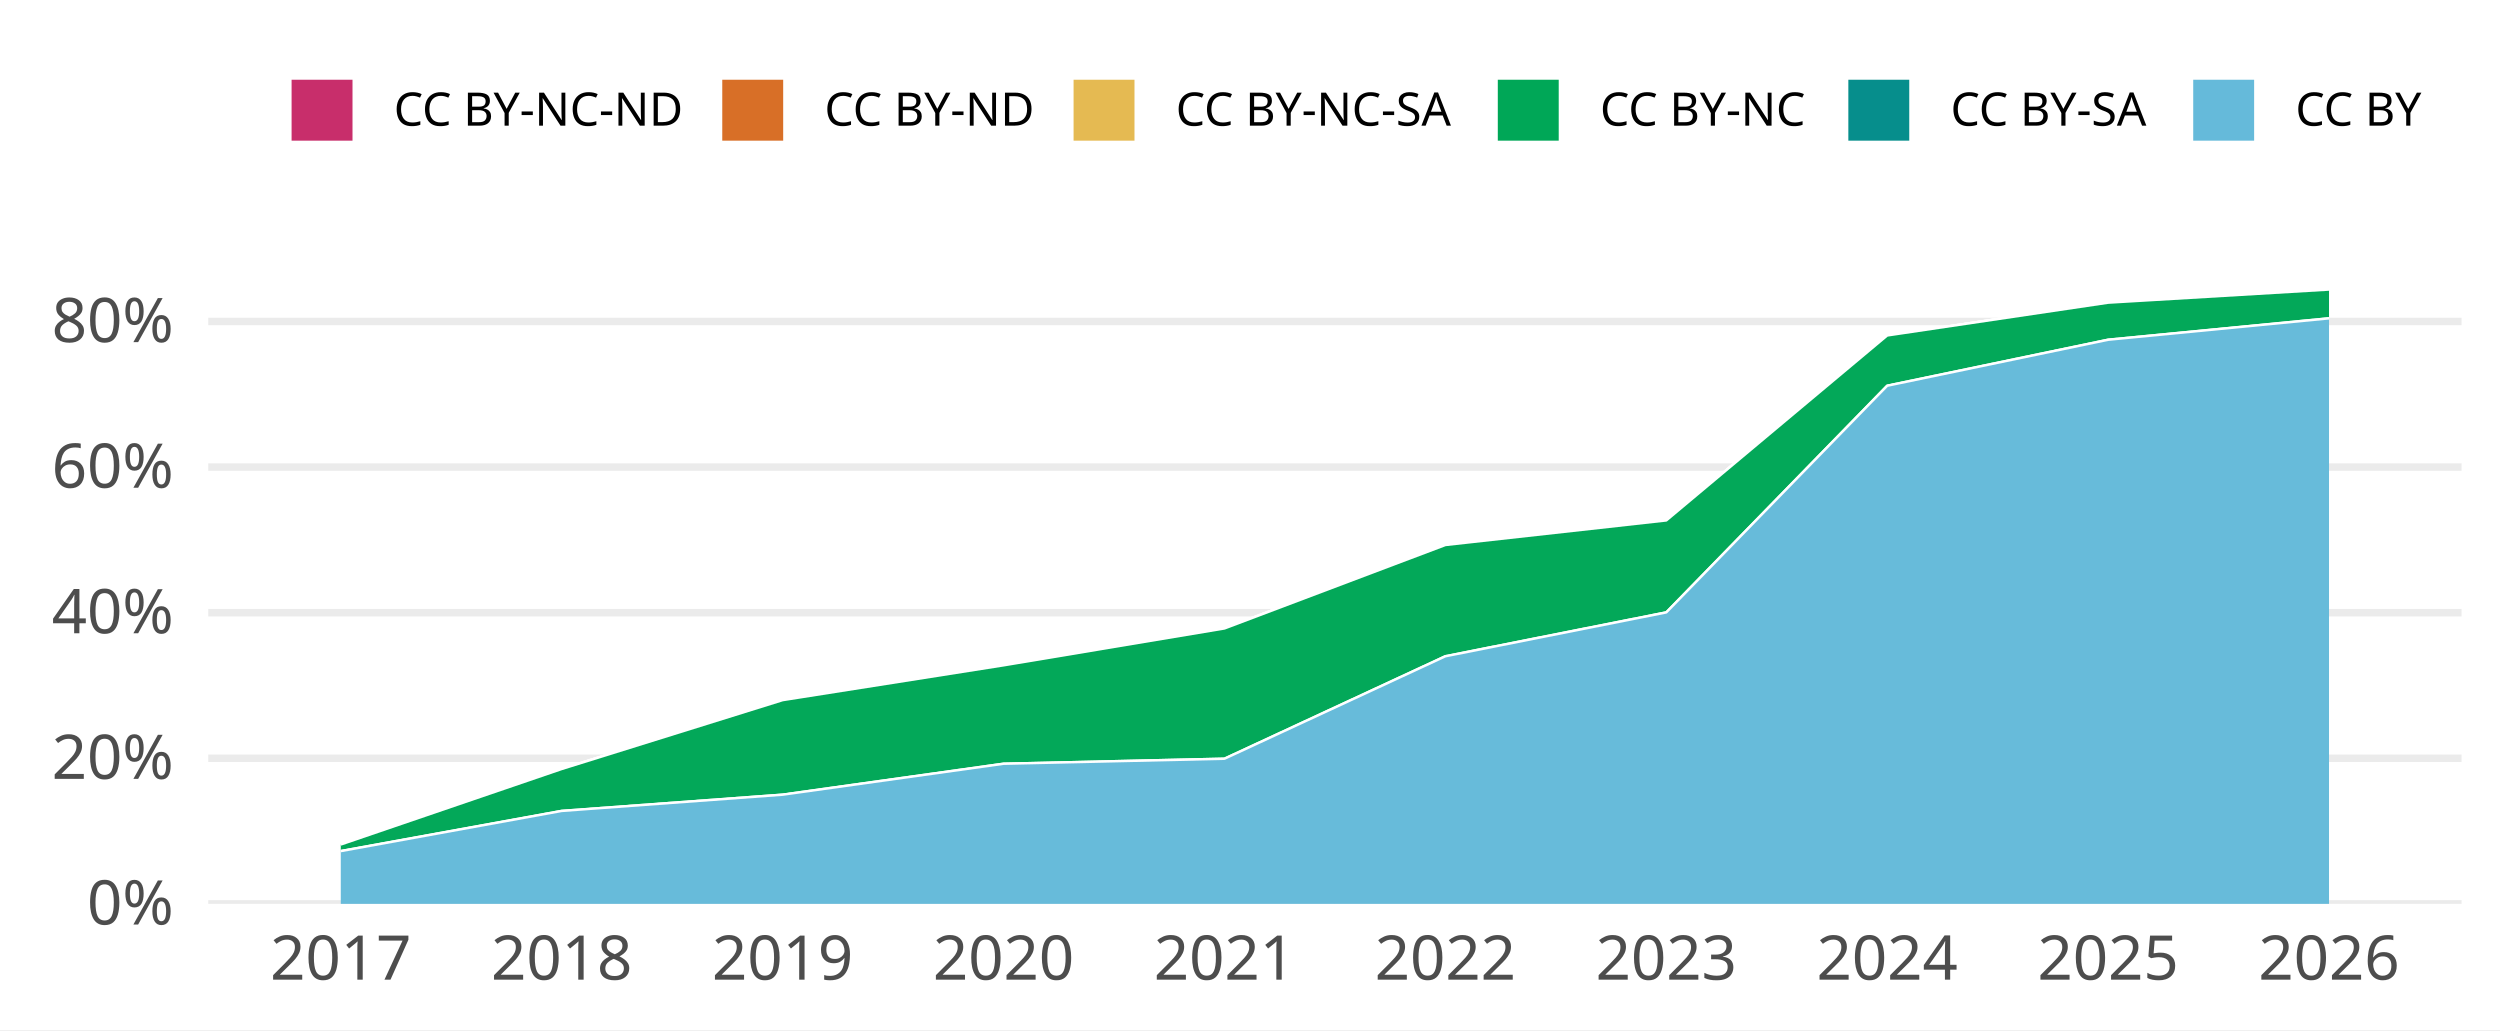
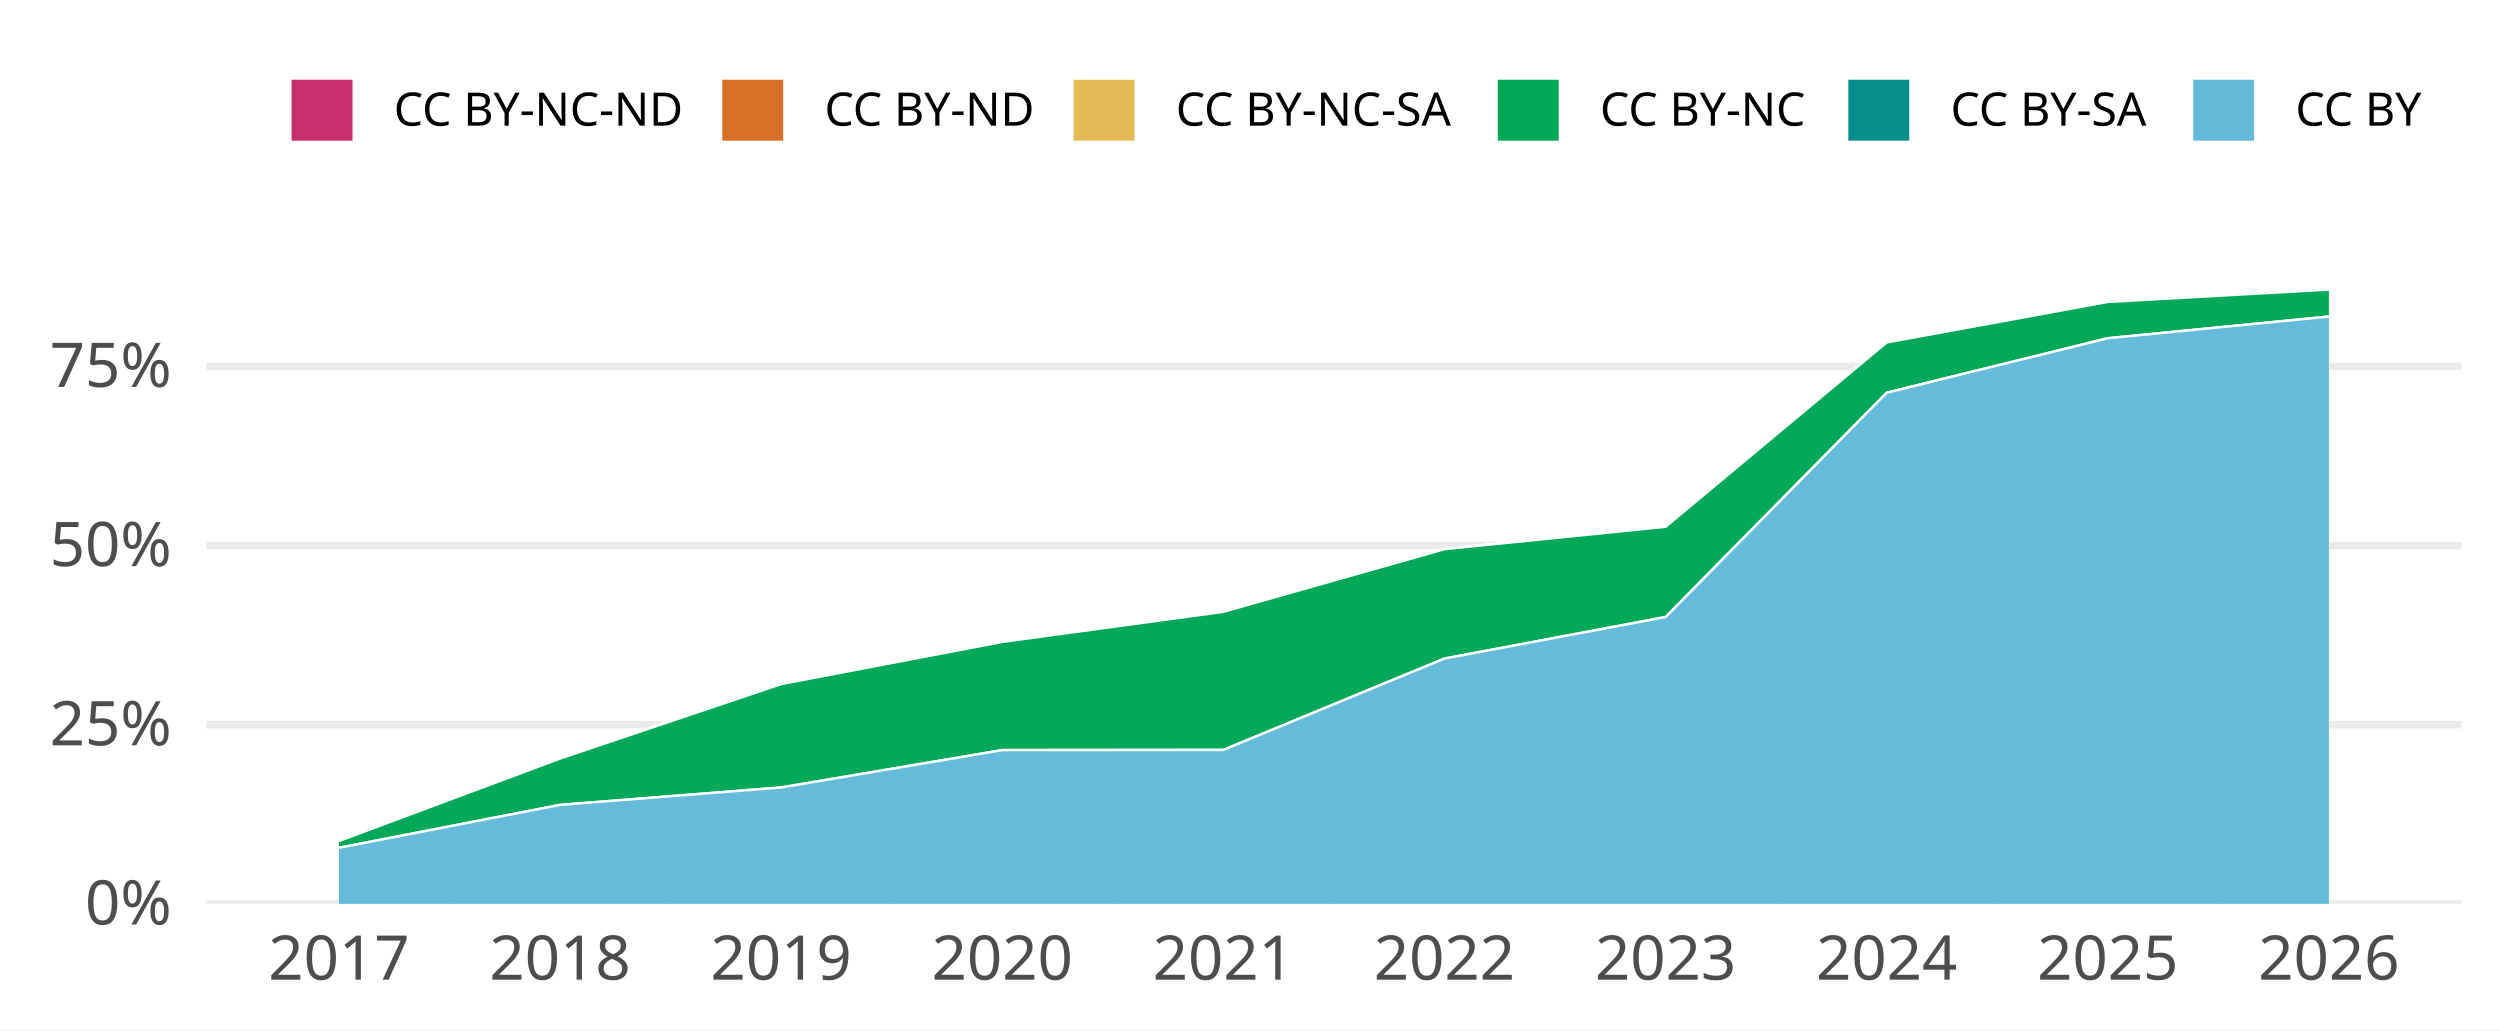
<svg xmlns="http://www.w3.org/2000/svg" width="648.00pt" height="266.98pt" viewBox="0 0 648.00 266.98">
  <g class="svglite">
    <defs>
      <style type="text/css">
    .svglite line, .svglite polyline, .svglite polygon, .svglite path, .svglite rect, .svglite circle {
      fill: none;
      stroke: #000000;
      stroke-linecap: round;
      stroke-linejoin: round;
      stroke-miterlimit: 10.00;
    }
    .svglite text {
      white-space: pre;
    }
    .svglite g.glyphgroup path {
      fill: inherit;
      stroke: none;
    }
  </style>
    </defs>
    <rect width="100%" height="100%" style="stroke: none; fill: #FFFFFF;" />
    <defs>
      <clipPath id="cpMC4wMHw2NDguMDB8MC4wMHwyNjYuOTg=">
        <rect x="0.00" y="0.00" width="648.00" height="266.98" />
      </clipPath>
    </defs>
    <g clip-path="url(#cpMC4wMHw2NDguMDB8MC4wMHwyNjYuOTg=)">
      <rect x="0.00" y="0.00" width="648.00" height="266.98" style="stroke-width: 1.94; stroke: none; fill: #FFFFFF;" />
    </g>
    <defs>
-       <clipPath id="cpNTMuOTh8NjM4LjA0fDY3LjA5fDIzNC4yOA==">
-         <rect x="53.98" y="67.09" width="584.06" height="167.19" />
+       <clipPath id="cpNTMuNDZ8NjM4LjA0fDY3LjA5fDIzNC4yOA==">
+         <rect x="53.46" y="67.09" width="584.58" height="167.19" />
      </clipPath>
    </defs>
-     <g clip-path="url(#cpNTMuOTh8NjM4LjA0fDY3LjA5fDIzNC4yOA==)">
-       <polyline points="53.98,234.28 638.04,234.28 " style="stroke-width: 1.94; stroke: #EBEBEB; stroke-linecap: butt;" />
-       <polyline points="53.98,196.54 638.04,196.54 " style="stroke-width: 1.94; stroke: #EBEBEB; stroke-linecap: butt;" />
-       <polyline points="53.98,158.81 638.04,158.81 " style="stroke-width: 1.94; stroke: #EBEBEB; stroke-linecap: butt;" />
-       <polyline points="53.98,121.07 638.04,121.07 " style="stroke-width: 1.94; stroke: #EBEBEB; stroke-linecap: butt;" />
-       <polyline points="53.98,83.33 638.04,83.33 " style="stroke-width: 1.94; stroke: #EBEBEB; stroke-linecap: butt;" />
-       <polygon points="88.33,218.89 145.59,199.32 202.85,181.47 260.12,172.45 317.38,162.89 374.64,141.26 431.90,134.89 489.16,86.95 546.42,78.45 603.68,75.05 603.68,75.05 546.42,78.45 489.16,86.95 431.90,134.89 374.64,141.26 317.38,162.89 260.12,172.45 202.85,181.47 145.59,199.32 88.33,218.89 " style="stroke-width: 0.00; stroke: none; stroke-linecap: butt; fill: #C82E6B;" />
-       <polyline points="88.33,218.89 145.59,199.32 202.85,181.47 260.12,172.45 317.38,162.89 374.64,141.26 431.90,134.89 489.16,86.95 546.42,78.45 603.68,75.05 " style="stroke-width: 0.64; stroke: #FFFFFF; stroke-linecap: butt;" />
-       <polygon points="88.33,218.89 145.59,199.32 202.85,181.47 260.12,172.45 317.38,162.89 374.64,141.26 431.90,134.89 489.16,86.95 546.42,78.45 603.68,75.05 603.68,75.05 546.42,78.45 489.16,86.95 431.90,134.89 374.64,141.26 317.38,162.89 260.12,172.45 202.85,181.47 145.59,199.32 88.33,218.89 " style="stroke-width: 0.00; stroke: none; stroke-linecap: butt; fill: #D86F27;" />
-       <polyline points="88.33,218.89 145.59,199.32 202.85,181.47 260.12,172.45 317.38,162.89 374.64,141.26 431.90,134.89 489.16,86.95 546.42,78.45 603.68,75.05 " style="stroke-width: 0.64; stroke: #FFFFFF; stroke-linecap: butt;" />
-       <polygon points="88.33,218.89 145.59,199.32 202.85,181.47 260.12,172.45 317.38,162.89 374.64,141.26 431.90,134.89 489.16,86.95 546.42,78.45 603.68,75.05 603.68,75.05 546.42,78.45 489.16,86.95 431.90,134.89 374.64,141.26 317.38,162.89 260.12,172.45 202.85,181.47 145.59,199.32 88.33,218.89 " style="stroke-width: 0.00; stroke: none; stroke-linecap: butt; fill: #E5BA52;" />
-       <polyline points="88.33,218.89 145.59,199.32 202.85,181.47 260.12,172.45 317.38,162.89 374.64,141.26 431.90,134.89 489.16,86.95 546.42,78.45 603.68,75.05 " style="stroke-width: 0.64; stroke: #FFFFFF; stroke-linecap: butt;" />
-       <polygon points="88.33,218.89 145.59,199.32 202.85,181.47 260.12,172.45 317.38,162.89 374.64,141.26 431.90,134.89 489.16,86.95 546.42,78.45 603.68,75.05 603.68,82.51 546.42,88.06 489.16,99.98 431.90,158.73 374.64,170.10 317.38,196.66 260.12,197.96 202.85,205.98 145.59,210.19 88.33,220.60 " style="stroke-width: 0.00; stroke: none; stroke-linecap: butt; fill: #00A757;" />
-       <polyline points="88.33,218.89 145.59,199.32 202.85,181.47 260.12,172.45 317.38,162.89 374.64,141.26 431.90,134.89 489.16,86.95 546.42,78.45 603.68,75.05 " style="stroke-width: 0.64; stroke: #FFFFFF; stroke-linecap: butt;" />
-       <polygon points="88.33,220.60 145.59,210.19 202.85,205.98 260.12,197.96 317.38,196.66 374.64,170.10 431.90,158.73 489.16,99.98 546.42,88.06 603.68,82.51 603.68,82.51 546.42,88.06 489.16,99.98 431.90,158.73 374.64,170.10 317.38,196.66 260.12,197.96 202.85,205.98 145.59,210.19 88.33,220.60 " style="stroke-width: 0.00; stroke: none; stroke-linecap: butt; fill: #068E8C;" />
-       <polyline points="88.33,220.60 145.59,210.19 202.85,205.98 260.12,197.96 317.38,196.66 374.64,170.10 431.90,158.73 489.16,99.98 546.42,88.06 603.68,82.51 " style="stroke-width: 0.64; stroke: #FFFFFF; stroke-linecap: butt;" />
-       <polygon points="88.33,220.60 145.59,210.19 202.85,205.98 260.12,197.96 317.38,196.66 374.64,170.10 431.90,158.73 489.16,99.98 546.42,88.06 603.68,82.51 603.68,234.28 546.42,234.28 489.16,234.28 431.90,234.28 374.64,234.28 317.38,234.28 260.12,234.28 202.85,234.28 145.59,234.28 88.33,234.28 " style="stroke-width: 0.00; stroke: none; stroke-linecap: butt; fill: #65BADA;" />
-       <polyline points="88.33,220.60 145.59,210.19 202.85,205.98 260.12,197.96 317.38,196.66 374.64,170.10 431.90,158.73 489.16,99.98 546.42,88.06 603.68,82.51 " style="stroke-width: 0.64; stroke: #FFFFFF; stroke-linecap: butt;" />
-       <rect x="59.70" y="75.05" width="57.26" height="159.23" style="stroke-width: 1.94; stroke: none; stroke-linecap: butt; stroke-linejoin: miter; fill: #FFFFFF; fill-opacity: 0.012;" />
-       <rect x="116.96" y="75.05" width="57.26" height="159.23" style="stroke-width: 1.94; stroke: none; stroke-linecap: butt; stroke-linejoin: miter; fill: #FFFFFF; fill-opacity: 0.012;" />
-       <rect x="174.22" y="75.05" width="57.26" height="159.23" style="stroke-width: 1.94; stroke: none; stroke-linecap: butt; stroke-linejoin: miter; fill: #FFFFFF; fill-opacity: 0.012;" />
-       <rect x="231.48" y="75.05" width="57.26" height="159.23" style="stroke-width: 1.94; stroke: none; stroke-linecap: butt; stroke-linejoin: miter; fill: #FFFFFF; fill-opacity: 0.012;" />
-       <rect x="288.75" y="75.05" width="57.26" height="159.23" style="stroke-width: 1.94; stroke: none; stroke-linecap: butt; stroke-linejoin: miter; fill: #FFFFFF; fill-opacity: 0.012;" />
-       <rect x="346.01" y="75.05" width="57.26" height="159.23" style="stroke-width: 1.94; stroke: none; stroke-linecap: butt; stroke-linejoin: miter; fill: #FFFFFF; fill-opacity: 0.012;" />
-       <rect x="403.27" y="75.05" width="57.26" height="159.23" style="stroke-width: 1.94; stroke: none; stroke-linecap: butt; stroke-linejoin: miter; fill: #FFFFFF; fill-opacity: 0.012;" />
-       <rect x="460.53" y="75.05" width="57.26" height="159.23" style="stroke-width: 1.94; stroke: none; stroke-linecap: butt; stroke-linejoin: miter; fill: #FFFFFF; fill-opacity: 0.012;" />
-       <rect x="517.79" y="75.05" width="57.26" height="159.23" style="stroke-width: 1.94; stroke: none; stroke-linecap: butt; stroke-linejoin: miter; fill: #FFFFFF; fill-opacity: 0.012;" />
-       <rect x="575.05" y="75.05" width="57.26" height="159.23" style="stroke-width: 1.94; stroke: none; stroke-linecap: butt; stroke-linejoin: miter; fill: #FFFFFF; fill-opacity: 0.012;" />
+     <g clip-path="url(#cpNTMuNDZ8NjM4LjA0fDY3LjA5fDIzNC4yOA==)">
+       <polyline points="53.46,234.28 638.04,234.28 " style="stroke-width: 1.94; stroke: #EBEBEB; stroke-linecap: butt;" />
+       <polyline points="53.46,187.84 638.04,187.84 " style="stroke-width: 1.94; stroke: #EBEBEB; stroke-linecap: butt;" />
+       <polyline points="53.46,141.40 638.04,141.40 " style="stroke-width: 1.94; stroke: #EBEBEB; stroke-linecap: butt;" />
+       <polyline points="53.46,94.96 638.04,94.96 " style="stroke-width: 1.94; stroke: #EBEBEB; stroke-linecap: butt;" />
+       <polygon points="87.85,217.99 145.16,196.61 202.47,177.31 259.78,166.38 317.09,158.58 374.40,142.34 431.72,136.54 489.03,88.76 546.34,78.26 603.65,75.05 603.65,75.05 546.34,78.26 489.03,88.76 431.72,136.54 374.40,142.34 317.09,158.58 259.78,166.38 202.47,177.31 145.16,196.61 87.85,217.99 " style="stroke-width: 0.00; stroke: none; stroke-linecap: butt; fill: #C82E6B;" />
+       <polyline points="87.85,217.99 145.16,196.61 202.47,177.31 259.78,166.38 317.09,158.58 374.40,142.34 431.72,136.54 489.03,88.76 546.34,78.26 603.65,75.05 " style="stroke-width: 0.64; stroke: #FFFFFF; stroke-linecap: butt;" />
+       <polygon points="87.85,217.99 145.16,196.61 202.47,177.31 259.78,166.38 317.09,158.58 374.40,142.34 431.72,136.54 489.03,88.76 546.34,78.26 603.65,75.05 603.65,75.05 546.34,78.26 489.03,88.76 431.72,136.54 374.40,142.34 317.09,158.58 259.78,166.38 202.47,177.31 145.16,196.61 87.85,217.99 " style="stroke-width: 0.00; stroke: none; stroke-linecap: butt; fill: #D86F27;" />
+       <polyline points="87.85,217.99 145.16,196.61 202.47,177.31 259.78,166.38 317.09,158.58 374.40,142.34 431.72,136.54 489.03,88.76 546.34,78.26 603.65,75.05 " style="stroke-width: 0.64; stroke: #FFFFFF; stroke-linecap: butt;" />
+       <polygon points="87.85,217.99 145.16,196.61 202.47,177.31 259.78,166.38 317.09,158.58 374.40,142.34 431.72,136.54 489.03,88.76 546.34,78.26 603.65,75.05 603.65,75.05 546.34,78.26 489.03,88.76 431.72,136.54 374.40,142.34 317.09,158.58 259.78,166.38 202.47,177.31 145.16,196.61 87.85,217.99 " style="stroke-width: 0.00; stroke: none; stroke-linecap: butt; fill: #E5BA52;" />
+       <polyline points="87.85,217.99 145.16,196.61 202.47,177.31 259.78,166.38 317.09,158.58 374.40,142.34 431.72,136.54 489.03,88.76 546.34,78.26 603.65,75.05 " style="stroke-width: 0.64; stroke: #FFFFFF; stroke-linecap: butt;" />
+       <polygon points="87.85,217.99 145.16,196.61 202.47,177.31 259.78,166.38 317.09,158.58 374.40,142.34 431.72,136.54 489.03,88.76 546.34,78.26 603.65,75.05 603.65,82.05 546.34,87.67 489.03,101.80 431.72,159.94 374.40,170.70 317.09,194.37 259.78,194.43 202.47,204.11 145.16,208.63 87.85,219.75 " style="stroke-width: 0.00; stroke: none; stroke-linecap: butt; fill: #00A757;" />
+       <polyline points="87.85,217.99 145.16,196.61 202.47,177.31 259.78,166.38 317.09,158.58 374.40,142.34 431.72,136.54 489.03,88.76 546.34,78.26 603.65,75.05 " style="stroke-width: 0.64; stroke: #FFFFFF; stroke-linecap: butt;" />
+       <polygon points="87.85,219.75 145.16,208.63 202.47,204.11 259.78,194.43 317.09,194.37 374.40,170.70 431.72,159.94 489.03,101.80 546.34,87.67 603.65,82.05 603.65,82.05 546.34,87.67 489.03,101.80 431.72,159.94 374.40,170.70 317.09,194.37 259.78,194.43 202.47,204.11 145.16,208.63 87.85,219.75 " style="stroke-width: 0.00; stroke: none; stroke-linecap: butt; fill: #068E8C;" />
+       <polyline points="87.85,219.75 145.16,208.63 202.47,204.11 259.78,194.43 317.09,194.37 374.40,170.70 431.72,159.94 489.03,101.80 546.34,87.67 603.65,82.05 " style="stroke-width: 0.64; stroke: #FFFFFF; stroke-linecap: butt;" />
+       <polygon points="87.85,219.75 145.16,208.63 202.47,204.11 259.78,194.43 317.09,194.37 374.40,170.70 431.72,159.94 489.03,101.80 546.34,87.67 603.65,82.05 603.65,234.28 546.34,234.28 489.03,234.28 431.72,234.28 374.40,234.28 317.09,234.28 259.78,234.28 202.47,234.28 145.16,234.28 87.85,234.28 " style="stroke-width: 0.00; stroke: none; stroke-linecap: butt; fill: #65BADA;" />
+       <polyline points="87.85,219.75 145.16,208.63 202.47,204.11 259.78,194.43 317.09,194.37 374.40,170.70 431.72,159.94 489.03,101.80 546.34,87.67 603.65,82.05 " style="stroke-width: 0.64; stroke: #FFFFFF; stroke-linecap: butt;" />
+       <rect x="59.19" y="75.05" width="57.31" height="159.23" style="stroke-width: 1.94; stroke: none; stroke-linecap: butt; stroke-linejoin: miter; fill: #FFFFFF; fill-opacity: 0.012;" />
+       <rect x="116.50" y="75.05" width="57.31" height="159.23" style="stroke-width: 1.94; stroke: none; stroke-linecap: butt; stroke-linejoin: miter; fill: #FFFFFF; fill-opacity: 0.012;" />
+       <rect x="173.81" y="75.05" width="57.31" height="159.23" style="stroke-width: 1.94; stroke: none; stroke-linecap: butt; stroke-linejoin: miter; fill: #FFFFFF; fill-opacity: 0.012;" />
+       <rect x="231.13" y="75.05" width="57.31" height="159.23" style="stroke-width: 1.94; stroke: none; stroke-linecap: butt; stroke-linejoin: miter; fill: #FFFFFF; fill-opacity: 0.012;" />
+       <rect x="288.44" y="75.05" width="57.31" height="159.23" style="stroke-width: 1.94; stroke: none; stroke-linecap: butt; stroke-linejoin: miter; fill: #FFFFFF; fill-opacity: 0.012;" />
+       <rect x="345.75" y="75.05" width="57.31" height="159.23" style="stroke-width: 1.94; stroke: none; stroke-linecap: butt; stroke-linejoin: miter; fill: #FFFFFF; fill-opacity: 0.012;" />
+       <rect x="403.06" y="75.05" width="57.31" height="159.23" style="stroke-width: 1.94; stroke: none; stroke-linecap: butt; stroke-linejoin: miter; fill: #FFFFFF; fill-opacity: 0.012;" />
+       <rect x="460.37" y="75.05" width="57.31" height="159.23" style="stroke-width: 1.94; stroke: none; stroke-linecap: butt; stroke-linejoin: miter; fill: #FFFFFF; fill-opacity: 0.012;" />
+       <rect x="517.68" y="75.05" width="57.31" height="159.23" style="stroke-width: 1.94; stroke: none; stroke-linecap: butt; stroke-linejoin: miter; fill: #FFFFFF; fill-opacity: 0.012;" />
+       <rect x="574.99" y="75.05" width="57.31" height="159.23" style="stroke-width: 1.94; stroke: none; stroke-linecap: butt; stroke-linejoin: miter; fill: #FFFFFF; fill-opacity: 0.012;" />
    </g>
    <g clip-path="url(#cpMC4wMHw2NDguMDB8MC4wMHwyNjYuOTg=)">
-       <text x="45.01" y="239.63" text-anchor="end" style="font-size: 16.00px;fill: #4D4D4D; font-family: &quot;Atkinson Hyperlegible&quot;;" textLength="25.20px" lengthAdjust="spacingAndGlyphs">0%</text>
-       <text x="45.01" y="201.89" text-anchor="end" style="font-size: 16.00px;fill: #4D4D4D; font-family: &quot;Atkinson Hyperlegible&quot;;" textLength="33.98px" lengthAdjust="spacingAndGlyphs">20%</text>
-       <text x="45.01" y="164.15" text-anchor="end" style="font-size: 16.00px;fill: #4D4D4D; font-family: &quot;Atkinson Hyperlegible&quot;;" textLength="35.03px" lengthAdjust="spacingAndGlyphs">40%</text>
-       <text x="45.01" y="126.42" text-anchor="end" style="font-size: 16.00px;fill: #4D4D4D; font-family: &quot;Atkinson Hyperlegible&quot;;" textLength="34.77px" lengthAdjust="spacingAndGlyphs">60%</text>
-       <text x="45.01" y="88.68" text-anchor="end" style="font-size: 16.00px;fill: #4D4D4D; font-family: &quot;Atkinson Hyperlegible&quot;;" textLength="35.05px" lengthAdjust="spacingAndGlyphs">80%</text>
-       <text x="88.33" y="253.94" text-anchor="middle" style="font-size: 16.00px;fill: #4D4D4D; font-family: &quot;Atkinson Hyperlegible&quot;;" textLength="33.75px" lengthAdjust="spacingAndGlyphs">2017</text>
-       <text x="145.59" y="253.94" text-anchor="middle" style="font-size: 16.00px;fill: #4D4D4D; font-family: &quot;Atkinson Hyperlegible&quot;;" textLength="35.44px" lengthAdjust="spacingAndGlyphs">2018</text>
-       <text x="202.85" y="253.94" text-anchor="middle" style="font-size: 16.00px;fill: #4D4D4D; font-family: &quot;Atkinson Hyperlegible&quot;;" textLength="35.16px" lengthAdjust="spacingAndGlyphs">2019</text>
-       <text x="260.12" y="253.94" text-anchor="middle" style="font-size: 16.00px;fill: #4D4D4D; font-family: &quot;Atkinson Hyperlegible&quot;;" textLength="38.02px" lengthAdjust="spacingAndGlyphs">2020</text>
-       <text x="317.38" y="253.94" text-anchor="middle" style="font-size: 16.00px;fill: #4D4D4D; font-family: &quot;Atkinson Hyperlegible&quot;;" textLength="34.08px" lengthAdjust="spacingAndGlyphs">2021</text>
-       <text x="374.64" y="253.94" text-anchor="middle" style="font-size: 16.00px;fill: #4D4D4D; font-family: &quot;Atkinson Hyperlegible&quot;;" textLength="36.42px" lengthAdjust="spacingAndGlyphs">2022</text>
-       <text x="431.90" y="253.94" text-anchor="middle" style="font-size: 16.00px;fill: #4D4D4D; font-family: &quot;Atkinson Hyperlegible&quot;;" textLength="36.83px" lengthAdjust="spacingAndGlyphs">2023</text>
-       <text x="489.16" y="253.94" text-anchor="middle" style="font-size: 16.00px;fill: #4D4D4D; font-family: &quot;Atkinson Hyperlegible&quot;;" textLength="37.34px" lengthAdjust="spacingAndGlyphs">2024</text>
-       <text x="546.42" y="253.94" text-anchor="middle" style="font-size: 16.00px;fill: #4D4D4D; font-family: &quot;Atkinson Hyperlegible&quot;;" textLength="36.97px" lengthAdjust="spacingAndGlyphs">2025</text>
-       <text x="603.68" y="253.94" text-anchor="middle" style="font-size: 16.00px;fill: #4D4D4D; font-family: &quot;Atkinson Hyperlegible&quot;;" textLength="37.20px" lengthAdjust="spacingAndGlyphs">2026</text>
+       <text x="44.49" y="239.63" text-anchor="end" style="font-size: 16.00px;fill: #4D4D4D; font-family: &quot;Atkinson Hyperlegible&quot;;" textLength="25.20px" lengthAdjust="spacingAndGlyphs">0%</text>
+       <text x="44.49" y="193.19" text-anchor="end" style="font-size: 16.00px;fill: #4D4D4D; font-family: &quot;Atkinson Hyperlegible&quot;;" textLength="32.94px" lengthAdjust="spacingAndGlyphs">25%</text>
+       <text x="44.49" y="146.74" text-anchor="end" style="font-size: 16.00px;fill: #4D4D4D; font-family: &quot;Atkinson Hyperlegible&quot;;" textLength="34.53px" lengthAdjust="spacingAndGlyphs">50%</text>
+       <text x="44.49" y="100.30" text-anchor="end" style="font-size: 16.00px;fill: #4D4D4D; font-family: &quot;Atkinson Hyperlegible&quot;;" textLength="32.31px" lengthAdjust="spacingAndGlyphs">75%</text>
+       <text x="87.85" y="253.94" text-anchor="middle" style="font-size: 16.00px;fill: #4D4D4D; font-family: &quot;Atkinson Hyperlegible&quot;;" textLength="33.75px" lengthAdjust="spacingAndGlyphs">2017</text>
+       <text x="145.16" y="253.94" text-anchor="middle" style="font-size: 16.00px;fill: #4D4D4D; font-family: &quot;Atkinson Hyperlegible&quot;;" textLength="35.44px" lengthAdjust="spacingAndGlyphs">2018</text>
+       <text x="202.47" y="253.94" text-anchor="middle" style="font-size: 16.00px;fill: #4D4D4D; font-family: &quot;Atkinson Hyperlegible&quot;;" textLength="35.16px" lengthAdjust="spacingAndGlyphs">2019</text>
+       <text x="259.78" y="253.94" text-anchor="middle" style="font-size: 16.00px;fill: #4D4D4D; font-family: &quot;Atkinson Hyperlegible&quot;;" textLength="38.02px" lengthAdjust="spacingAndGlyphs">2020</text>
+       <text x="317.09" y="253.94" text-anchor="middle" style="font-size: 16.00px;fill: #4D4D4D; font-family: &quot;Atkinson Hyperlegible&quot;;" textLength="34.08px" lengthAdjust="spacingAndGlyphs">2021</text>
+       <text x="374.40" y="253.94" text-anchor="middle" style="font-size: 16.00px;fill: #4D4D4D; font-family: &quot;Atkinson Hyperlegible&quot;;" textLength="36.42px" lengthAdjust="spacingAndGlyphs">2022</text>
+       <text x="431.72" y="253.94" text-anchor="middle" style="font-size: 16.00px;fill: #4D4D4D; font-family: &quot;Atkinson Hyperlegible&quot;;" textLength="36.83px" lengthAdjust="spacingAndGlyphs">2023</text>
+       <text x="489.03" y="253.94" text-anchor="middle" style="font-size: 16.00px;fill: #4D4D4D; font-family: &quot;Atkinson Hyperlegible&quot;;" textLength="37.34px" lengthAdjust="spacingAndGlyphs">2024</text>
+       <text x="546.34" y="253.94" text-anchor="middle" style="font-size: 16.00px;fill: #4D4D4D; font-family: &quot;Atkinson Hyperlegible&quot;;" textLength="36.97px" lengthAdjust="spacingAndGlyphs">2025</text>
+       <text x="603.65" y="253.94" text-anchor="middle" style="font-size: 16.00px;fill: #4D4D4D; font-family: &quot;Atkinson Hyperlegible&quot;;" textLength="37.20px" lengthAdjust="spacingAndGlyphs">2026</text>
      <rect x="75.26" y="20.35" width="16.43" height="16.43" style="stroke-width: 0.64; stroke: #FFFFFF; stroke-linecap: butt; fill: #C82E6B;" />
      <rect x="186.89" y="20.35" width="16.43" height="16.43" style="stroke-width: 0.64; stroke: #FFFFFF; stroke-linecap: butt; fill: #D86F27;" />
      <rect x="277.95" y="20.35" width="16.43" height="16.43" style="stroke-width: 0.64; stroke: #FFFFFF; stroke-linecap: butt; fill: #E5BA52;" />
      <rect x="387.91" y="20.35" width="16.43" height="16.43" style="stroke-width: 0.64; stroke: #FFFFFF; stroke-linecap: butt; fill: #00A757;" />
      <rect x="478.77" y="20.35" width="16.43" height="16.43" style="stroke-width: 0.64; stroke: #FFFFFF; stroke-linecap: butt; fill: #068E8C;" />
      <rect x="568.16" y="20.35" width="16.43" height="16.43" style="stroke-width: 0.64; stroke: #FFFFFF; stroke-linecap: butt; fill: #65BADA;" />
      <text x="102.08" y="32.58" style="font-size: 12.00px; font-family: &quot;Atkinson Hyperlegible&quot;;" textLength="74.42px" lengthAdjust="spacingAndGlyphs">CC BY-NC-ND</text>
      <text x="213.71" y="32.58" style="font-size: 12.00px; font-family: &quot;Atkinson Hyperlegible&quot;;" textLength="53.86px" lengthAdjust="spacingAndGlyphs">CC BY-ND</text>
      <text x="304.77" y="32.58" style="font-size: 12.00px; font-family: &quot;Atkinson Hyperlegible&quot;;" textLength="72.75px" lengthAdjust="spacingAndGlyphs">CC BY-NC-SA</text>
      <text x="414.73" y="32.58" style="font-size: 12.00px; font-family: &quot;Atkinson Hyperlegible&quot;;" textLength="53.66px" lengthAdjust="spacingAndGlyphs">CC BY-NC</text>
      <text x="505.59" y="32.58" style="font-size: 12.00px; font-family: &quot;Atkinson Hyperlegible&quot;;" textLength="52.19px" lengthAdjust="spacingAndGlyphs">CC BY-SA</text>
      <text x="594.98" y="32.58" style="font-size: 12.00px; font-family: &quot;Atkinson Hyperlegible&quot;;" textLength="33.09px" lengthAdjust="spacingAndGlyphs">CC BY</text>
    </g>
  </g>
</svg>
